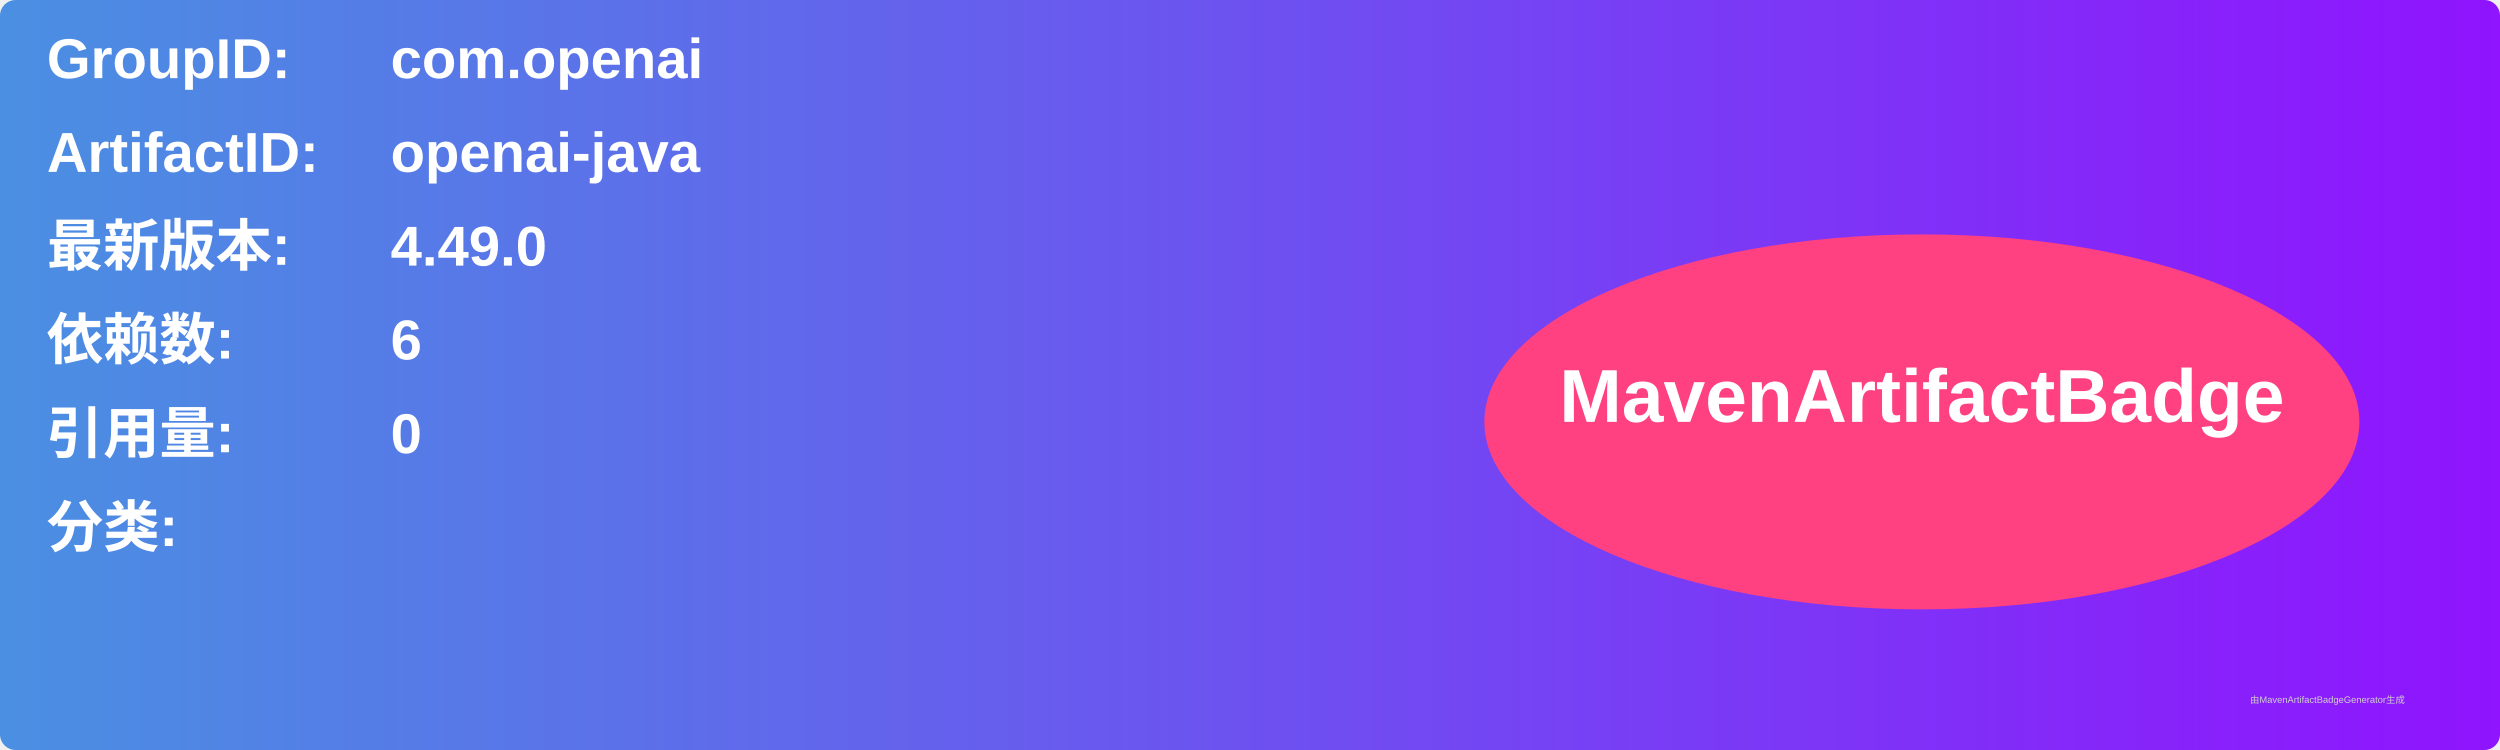
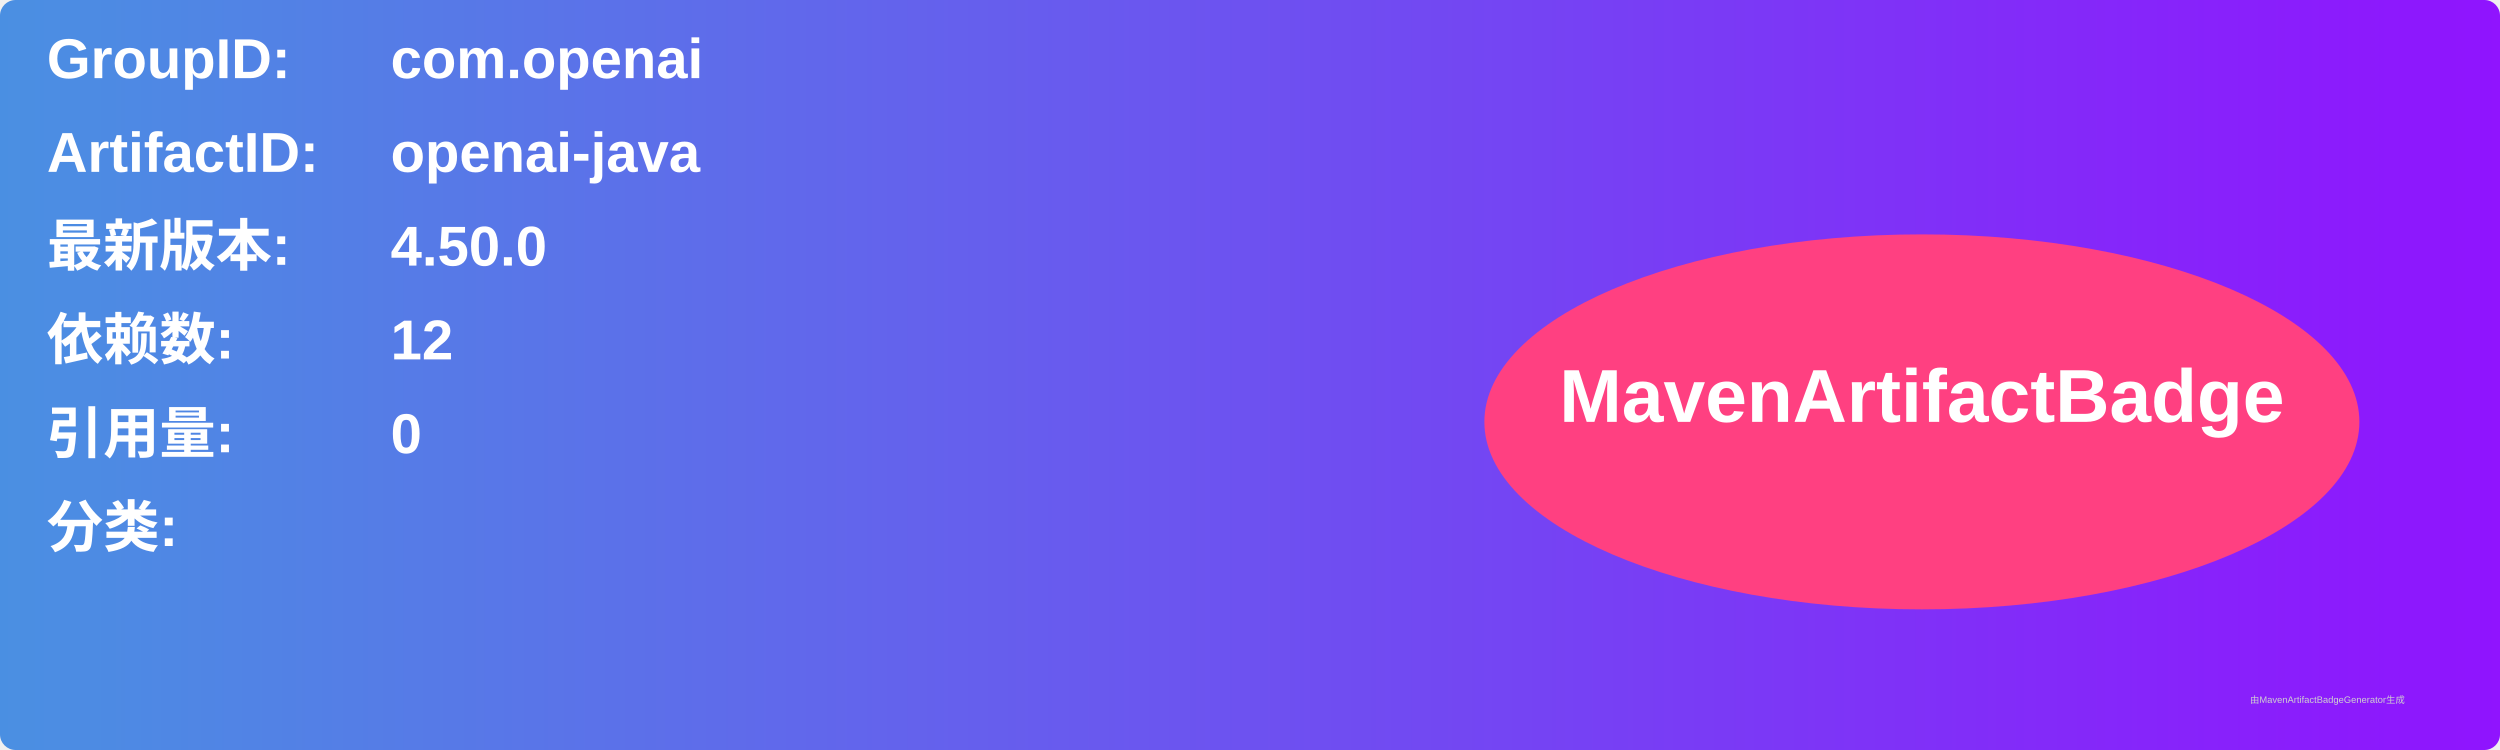
<svg xmlns="http://www.w3.org/2000/svg" width="800" height="240" viewBox="0 0 800 240">
  <linearGradient id="grad" x1="0%" y1="0%" x2="100%" y2="0%">
    <stop offset="0%" stop-color="#4a90e2" />
    <stop offset="100%" stop-color="#9013fe" />
  </linearGradient>
  <rect width="100%" height="100%" rx="5" ry="5" fill="url(#grad)" />
  <g transform="translate(15, 15)">
    <text x="0" y="10" font-family="Arial" font-size="18" fill="white" font-weight="bold" width="260">GroupID:</text>
    <text x="110" y="10" font-family="Arial" font-size="18" fill="white" font-weight="bold" width="460">com.openai</text>
    <text x="0" y="40" font-family="Arial" font-size="18" fill="white" font-weight="bold" width="260">ArtifactID:</text>
    <text x="110" y="40" font-family="Arial" font-size="18" fill="white" font-weight="bold" width="460">openai-java</text>
    <text x="0" y="70" font-family="Arial" font-size="18" fill="white" font-weight="bold">最新版本:</text>
    <text x="110" y="70" font-family="Arial" font-size="18" fill="white" font-weight="bold">
-       <tspan font-weight="bold">4.49.0</tspan>
+       <tspan font-weight="bold">4.50.0</tspan>
    </text>
    <text x="0" y="100" font-family="Arial" font-size="18" fill="white" font-weight="bold">依赖数: </text>
    <text x="110" y="100" font-family="Arial" font-size="18" fill="white">
-       <tspan font-weight="bold">6</tspan>
+       <tspan font-weight="bold">12</tspan>
    </text>
    <text x="0" y="130" font-family="Arial" font-size="18" fill="white" font-weight="bold">引用量: </text>
    <text x="110" y="130" font-family="Arial" font-size="18" fill="white">
      <tspan font-weight="bold">0</tspan>
    </text>
    <text x="0" y="160" font-family="Arial" font-size="18" fill="white" font-weight="bold">分类:</text>
    <text x="10" y="190" font-family="Arial" font-size="10" fill="white">
      <tspan font-weight="bold" />
    </text>
    <ellipse cx="600" cy="120" rx="140" ry="60" fill="#ff4081" />
    <text x="600" y="120" text-anchor="middle" font-family="Arial" font-size="24" fill="white" font-weight="bold">MavenArtifactBadge</text>
  </g>
  <text x="720" y="225" font-family="Arial" font-size="3" fill="#d0d0d0">由MavenArtifactBadgeGenerator生成</text>
</svg>
